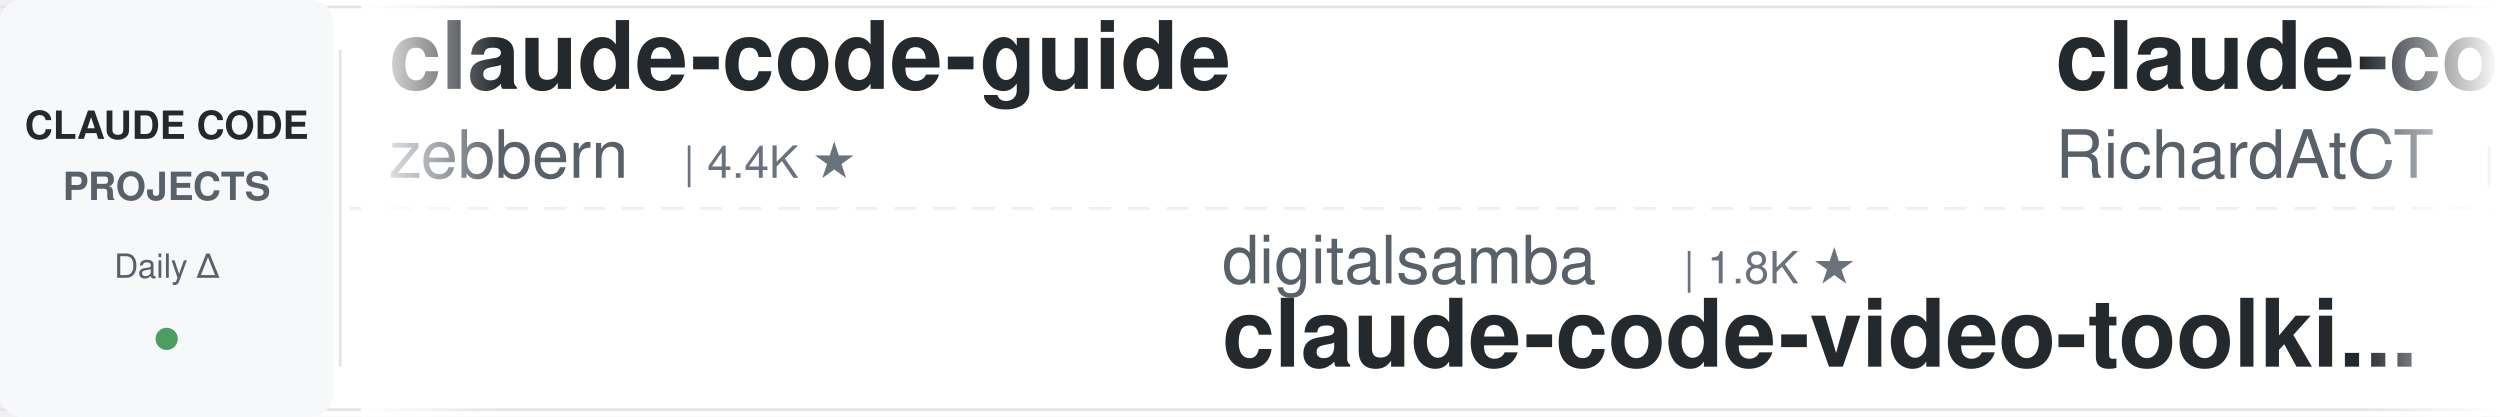
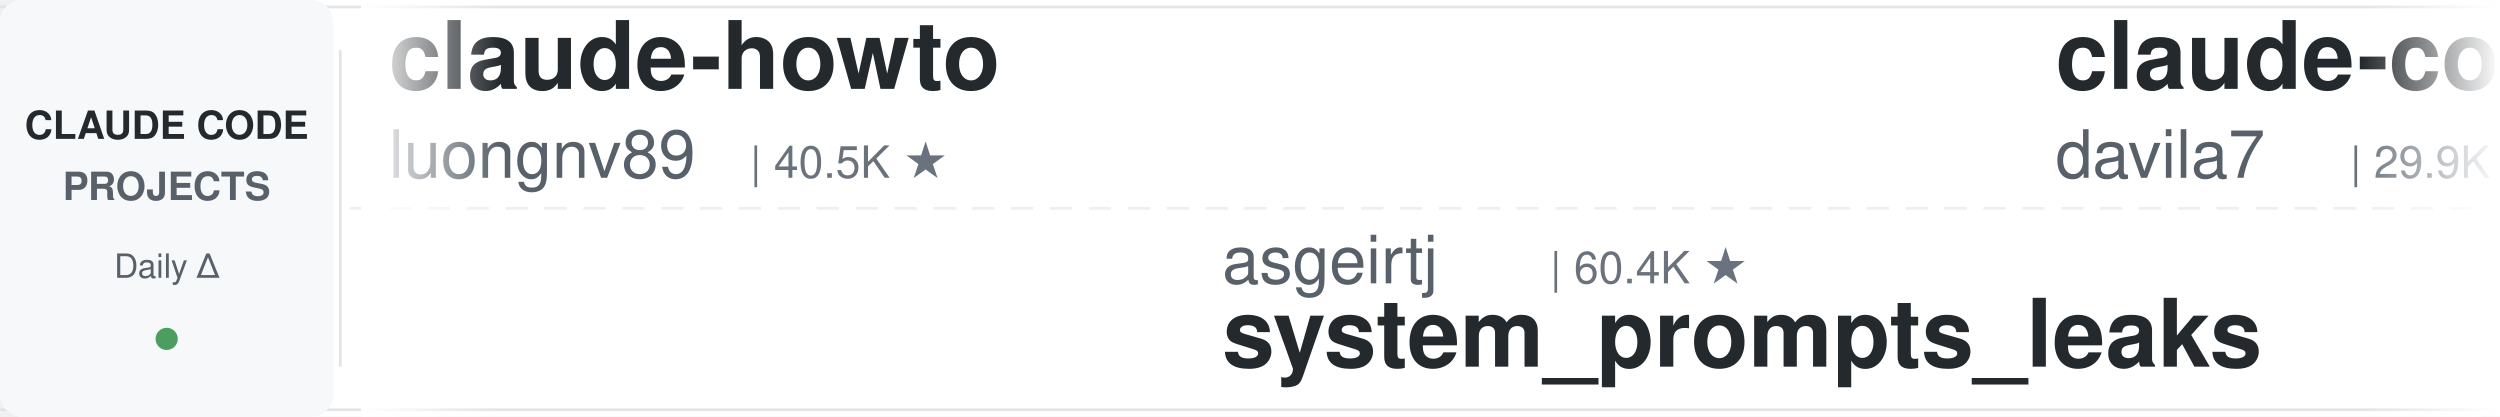
<svg xmlns="http://www.w3.org/2000/svg" width="900" height="150">
  <defs>
    <linearGradient id="leftFade" x1="0%" y1="0%" x2="100%" y2="0%">
      <stop offset="0%" style="stop-color:#ffffff;stop-opacity:1" />
      <stop offset="100%" style="stop-color:#ffffff;stop-opacity:0" />
    </linearGradient>
    <linearGradient id="rightFade" x1="0%" y1="0%" x2="100%" y2="0%">
      <stop offset="0%" style="stop-color:#ffffff;stop-opacity:0" />
      <stop offset="100%" style="stop-color:#ffffff;stop-opacity:1" />
    </linearGradient>
  </defs>
  <rect width="900" height="150" fill="#ffffff" rx="8" />
  <rect x="0" y="2" width="900" height="1" fill="#e1e4e8" />
  <rect x="0" y="147" width="900" height="1" fill="#e1e4e8" />
  <line x1="0" y1="75" x2="900" y2="75" stroke="#e1e4e8" stroke-width="1" stroke-dasharray="8 6" opacity="0.6" />
  <rect x="0" y="0" width="120" height="150" fill="#f6f8fa" rx="8" />
  <text x="60" y="50" font-family="-apple-system, BlinkMacSystemFont, 'Segoe UI', Helvetica, Arial, sans-serif" font-size="14" font-weight="600" fill="#24292e" text-anchor="middle">CLAUDE CODE</text>
  <text x="60" y="72" font-family="-apple-system, BlinkMacSystemFont, 'Segoe UI', Helvetica, Arial, sans-serif" font-size="14" font-weight="600" fill="#586069" text-anchor="middle">PROJECTS</text>
  <text x="60" y="100" font-family="-apple-system, BlinkMacSystemFont, 'Segoe UI', Helvetica, Arial, sans-serif" font-size="12" font-weight="500" fill="#586069" text-anchor="middle">Daily Δ</text>
  <circle cx="60" cy="122" r="4" fill="#22863a" opacity="0.8" />
  <rect x="122" y="18" width="1" height="114" fill="#e1e4e8" />
  <clipPath id="tickerClip">
    <rect x="130" y="0" width="770" height="150" />
  </clipPath>
  <g clip-path="url(#tickerClip)">
    <g id="tickerItems">
      <animateTransform attributeName="transform" attributeType="XML" type="translate" from="0 0" to="-3000 0" dur="54s" repeatCount="indefinite" />
      <g transform="translate(0, 0)">
-         <text x="140" y="32" font-family="-apple-system, BlinkMacSystemFont, 'Segoe UI', Helvetica, Arial, sans-serif" font-size="34" font-weight="600" fill="#24292e">claude-code-guide</text>
-         <text x="140" y="64" font-family="-apple-system, BlinkMacSystemFont, 'Segoe UI', Helvetica, Arial, sans-serif" font-size="24" font-weight="400" fill="#586069">zebbern</text>
-         <text x="246" y="64" font-family="-apple-system, BlinkMacSystemFont, 'Segoe UI', Helvetica, Arial, sans-serif" font-size="16" font-weight="500" fill="#6a737d">| 4.4K ★</text>
+         <text x="140" y="32" font-family="-apple-system, BlinkMacSystemFont, 'Segoe UI', Helvetica, Arial, sans-serif" font-size="34" font-weight="600" fill="#24292e">claude-howto</text>
+         <text x="140" y="64" font-family="-apple-system, BlinkMacSystemFont, 'Segoe UI', Helvetica, Arial, sans-serif" font-size="24" font-weight="400" fill="#586069">luongnv89</text>
+         <text x="270" y="64" font-family="-apple-system, BlinkMacSystemFont, 'Segoe UI', Helvetica, Arial, sans-serif" font-size="16" font-weight="500" fill="#6a737d">| 40.5K ★</text>
      </g>
      <g transform="translate(300, 0)">
-         <text x="140" y="102" font-family="-apple-system, BlinkMacSystemFont, 'Segoe UI', Helvetica, Arial, sans-serif" font-size="24" font-weight="400" fill="#586069">digitalsamba</text>
-         <text x="306" y="102" font-family="-apple-system, BlinkMacSystemFont, 'Segoe UI', Helvetica, Arial, sans-serif" font-size="16" font-weight="500" fill="#6a737d">| 1.8K ★</text>
-         <text x="140" y="132" font-family="-apple-system, BlinkMacSystemFont, 'Segoe UI', Helvetica, Arial, sans-serif" font-size="34" font-weight="600" fill="#24292e">claude-code-video-toolki...</text>
+         <text x="140" y="102" font-family="-apple-system, BlinkMacSystemFont, 'Segoe UI', Helvetica, Arial, sans-serif" font-size="24" font-weight="400" fill="#586069">asgeirtj</text>
+         <text x="258" y="102" font-family="-apple-system, BlinkMacSystemFont, 'Segoe UI', Helvetica, Arial, sans-serif" font-size="16" font-weight="500" fill="#6a737d">| 60.4K ★</text>
+         <text x="140" y="132" font-family="-apple-system, BlinkMacSystemFont, 'Segoe UI', Helvetica, Arial, sans-serif" font-size="34" font-weight="600" fill="#24292e">system_prompts_leaks</text>
      </g>
      <g transform="translate(600, 0)">
-         <text x="140" y="32" font-family="-apple-system, BlinkMacSystemFont, 'Segoe UI', Helvetica, Arial, sans-serif" font-size="34" font-weight="600" fill="#24292e">claude-code-telegram</text>
-         <text x="140" y="64" font-family="-apple-system, BlinkMacSystemFont, 'Segoe UI', Helvetica, Arial, sans-serif" font-size="24" font-weight="400" fill="#586069">RichardAtCT</text>
-         <text x="294" y="64" font-family="-apple-system, BlinkMacSystemFont, 'Segoe UI', Helvetica, Arial, sans-serif" font-size="16" font-weight="500" fill="#6a737d">| 2.7K ★</text>
+         <text x="140" y="32" font-family="-apple-system, BlinkMacSystemFont, 'Segoe UI', Helvetica, Arial, sans-serif" font-size="34" font-weight="600" fill="#24292e">claude-code-templates</text>
+         <text x="140" y="64" font-family="-apple-system, BlinkMacSystemFont, 'Segoe UI', Helvetica, Arial, sans-serif" font-size="24" font-weight="400" fill="#586069">davila7</text>
+         <text x="246" y="64" font-family="-apple-system, BlinkMacSystemFont, 'Segoe UI', Helvetica, Arial, sans-serif" font-size="16" font-weight="500" fill="#6a737d">| 29.9K ★</text>
      </g>
      <g transform="translate(900, 0)">
-         <text x="140" y="102" font-family="-apple-system, BlinkMacSystemFont, 'Segoe UI', Helvetica, Arial, sans-serif" font-size="24" font-weight="400" fill="#586069">simonw</text>
-         <text x="234" y="102" font-family="-apple-system, BlinkMacSystemFont, 'Segoe UI', Helvetica, Arial, sans-serif" font-size="16" font-weight="500" fill="#6a737d">| 1.6K ★</text>
-         <text x="140" y="132" font-family="-apple-system, BlinkMacSystemFont, 'Segoe UI', Helvetica, Arial, sans-serif" font-size="34" font-weight="600" fill="#24292e">claude-code-transcripts</text>
+         <text x="140" y="102" font-family="-apple-system, BlinkMacSystemFont, 'Segoe UI', Helvetica, Arial, sans-serif" font-size="24" font-weight="400" fill="#586069">huangjia2019</text>
+         <text x="306" y="102" font-family="-apple-system, BlinkMacSystemFont, 'Segoe UI', Helvetica, Arial, sans-serif" font-size="16" font-weight="500" fill="#6a737d">| 1.0K ★</text>
+         <text x="140" y="132" font-family="-apple-system, BlinkMacSystemFont, 'Segoe UI', Helvetica, Arial, sans-serif" font-size="34" font-weight="600" fill="#24292e">claude-code-engineering</text>
      </g>
      <g transform="translate(1200, 0)">
-         <text x="140" y="32" font-family="-apple-system, BlinkMacSystemFont, 'Segoe UI', Helvetica, Arial, sans-serif" font-size="34" font-weight="600" fill="#24292e">Claude-Code-Game-Studios</text>
-         <text x="140" y="64" font-family="-apple-system, BlinkMacSystemFont, 'Segoe UI', Helvetica, Arial, sans-serif" font-size="24" font-weight="400" fill="#586069">Donchitos</text>
-         <text x="270" y="64" font-family="-apple-system, BlinkMacSystemFont, 'Segoe UI', Helvetica, Arial, sans-serif" font-size="16" font-weight="500" fill="#6a737d">| 23.4K ★</text>
+         <text x="140" y="32" font-family="-apple-system, BlinkMacSystemFont, 'Segoe UI', Helvetica, Arial, sans-serif" font-size="34" font-weight="600" fill="#24292e">claude-code-infrastructu...</text>
+         <text x="140" y="64" font-family="-apple-system, BlinkMacSystemFont, 'Segoe UI', Helvetica, Arial, sans-serif" font-size="24" font-weight="400" fill="#586069">diet103</text>
+         <text x="246" y="64" font-family="-apple-system, BlinkMacSystemFont, 'Segoe UI', Helvetica, Arial, sans-serif" font-size="16" font-weight="500" fill="#6a737d">| 10.0K ★</text>
      </g>
      <g transform="translate(1500, 0)">
-         <text x="140" y="102" font-family="-apple-system, BlinkMacSystemFont, 'Segoe UI', Helvetica, Arial, sans-serif" font-size="24" font-weight="400" fill="#586069">Maciek-roboblog</text>
-         <text x="342" y="102" font-family="-apple-system, BlinkMacSystemFont, 'Segoe UI', Helvetica, Arial, sans-serif" font-size="16" font-weight="500" fill="#6a737d">| 8.5K ★</text>
-         <text x="140" y="132" font-family="-apple-system, BlinkMacSystemFont, 'Segoe UI', Helvetica, Arial, sans-serif" font-size="34" font-weight="600" fill="#24292e">Claude-Code-Usage-Monito...</text>
+         <text x="140" y="102" font-family="-apple-system, BlinkMacSystemFont, 'Segoe UI', Helvetica, Arial, sans-serif" font-size="24" font-weight="400" fill="#586069">ykdojo</text>
+         <text x="234" y="102" font-family="-apple-system, BlinkMacSystemFont, 'Segoe UI', Helvetica, Arial, sans-serif" font-size="16" font-weight="500" fill="#6a737d">| 9.4K ★</text>
+         <text x="140" y="132" font-family="-apple-system, BlinkMacSystemFont, 'Segoe UI', Helvetica, Arial, sans-serif" font-size="34" font-weight="600" fill="#24292e">claude-code-tips</text>
      </g>
      <g transform="translate(1800, 0)">
-         <text x="140" y="32" font-family="-apple-system, BlinkMacSystemFont, 'Segoe UI', Helvetica, Arial, sans-serif" font-size="34" font-weight="600" fill="#24292e">awesome-claude-code</text>
-         <text x="140" y="64" font-family="-apple-system, BlinkMacSystemFont, 'Segoe UI', Helvetica, Arial, sans-serif" font-size="24" font-weight="400" fill="#586069">jqueryscript</text>
-         <text x="306" y="64" font-family="-apple-system, BlinkMacSystemFont, 'Segoe UI', Helvetica, Arial, sans-serif" font-size="16" font-weight="500" fill="#6a737d">| 477 ★</text>
+         <text x="140" y="32" font-family="-apple-system, BlinkMacSystemFont, 'Segoe UI', Helvetica, Arial, sans-serif" font-size="34" font-weight="600" fill="#24292e">claude-code-plugins-plus...</text>
+         <text x="140" y="64" font-family="-apple-system, BlinkMacSystemFont, 'Segoe UI', Helvetica, Arial, sans-serif" font-size="24" font-weight="400" fill="#586069">jeremylongshore</text>
+         <text x="342" y="64" font-family="-apple-system, BlinkMacSystemFont, 'Segoe UI', Helvetica, Arial, sans-serif" font-size="16" font-weight="500" fill="#6a737d">| 2.6K ★</text>
      </g>
      <g transform="translate(2100, 0)">
-         <text x="140" y="102" font-family="-apple-system, BlinkMacSystemFont, 'Segoe UI', Helvetica, Arial, sans-serif" font-size="24" font-weight="400" fill="#586069">repowise-dev</text>
-         <text x="306" y="102" font-family="-apple-system, BlinkMacSystemFont, 'Segoe UI', Helvetica, Arial, sans-serif" font-size="16" font-weight="500" fill="#6a737d">| 1.2K ★</text>
-         <text x="140" y="132" font-family="-apple-system, BlinkMacSystemFont, 'Segoe UI', Helvetica, Arial, sans-serif" font-size="34" font-weight="600" fill="#24292e">claude-code-prompts</text>
+         <text x="140" y="102" font-family="-apple-system, BlinkMacSystemFont, 'Segoe UI', Helvetica, Arial, sans-serif" font-size="24" font-weight="400" fill="#586069">anthropics</text>
+         <text x="282" y="102" font-family="-apple-system, BlinkMacSystemFont, 'Segoe UI', Helvetica, Arial, sans-serif" font-size="16" font-weight="500" fill="#6a737d">| 164.1K ★</text>
+         <text x="140" y="132" font-family="-apple-system, BlinkMacSystemFont, 'Segoe UI', Helvetica, Arial, sans-serif" font-size="34" font-weight="600" fill="#24292e">skills</text>
      </g>
      <g transform="translate(2400, 0)">
-         <text x="140" y="32" font-family="-apple-system, BlinkMacSystemFont, 'Segoe UI', Helvetica, Arial, sans-serif" font-size="34" font-weight="600" fill="#24292e">claude-code-source-build</text>
-         <text x="140" y="64" font-family="-apple-system, BlinkMacSystemFont, 'Segoe UI', Helvetica, Arial, sans-serif" font-size="24" font-weight="400" fill="#586069">andrew-kramer-inno</text>
-         <text x="378" y="64" font-family="-apple-system, BlinkMacSystemFont, 'Segoe UI', Helvetica, Arial, sans-serif" font-size="16" font-weight="500" fill="#6a737d">| 594 ★</text>
+         <text x="140" y="32" font-family="-apple-system, BlinkMacSystemFont, 'Segoe UI', Helvetica, Arial, sans-serif" font-size="34" font-weight="600" fill="#24292e">claude-code-ultimate-gui...</text>
+         <text x="140" y="64" font-family="-apple-system, BlinkMacSystemFont, 'Segoe UI', Helvetica, Arial, sans-serif" font-size="24" font-weight="400" fill="#586069">FlorianBruniaux</text>
+         <text x="342" y="64" font-family="-apple-system, BlinkMacSystemFont, 'Segoe UI', Helvetica, Arial, sans-serif" font-size="16" font-weight="500" fill="#6a737d">| 5.6K ★</text>
      </g>
      <g transform="translate(2700, 0)">
-         <text x="140" y="102" font-family="-apple-system, BlinkMacSystemFont, 'Segoe UI', Helvetica, Arial, sans-serif" font-size="24" font-weight="400" fill="#586069">huangserva</text>
-         <text x="282" y="102" font-family="-apple-system, BlinkMacSystemFont, 'Segoe UI', Helvetica, Arial, sans-serif" font-size="16" font-weight="500" fill="#6a737d">| 624 ★</text>
-         <text x="140" y="132" font-family="-apple-system, BlinkMacSystemFont, 'Segoe UI', Helvetica, Arial, sans-serif" font-size="34" font-weight="600" fill="#24292e">claude-code-cli</text>
+         <text x="140" y="102" font-family="-apple-system, BlinkMacSystemFont, 'Segoe UI', Helvetica, Arial, sans-serif" font-size="24" font-weight="400" fill="#586069">nicedreamzapp</text>
+         <text x="318" y="102" font-family="-apple-system, BlinkMacSystemFont, 'Segoe UI', Helvetica, Arial, sans-serif" font-size="16" font-weight="500" fill="#6a737d">| 3.0K ★</text>
+         <text x="140" y="132" font-family="-apple-system, BlinkMacSystemFont, 'Segoe UI', Helvetica, Arial, sans-serif" font-size="34" font-weight="600" fill="#24292e">claude-code-local</text>
      </g>
      <g transform="translate(3000, 0)">
-         <text x="140" y="32" font-family="-apple-system, BlinkMacSystemFont, 'Segoe UI', Helvetica, Arial, sans-serif" font-size="34" font-weight="600" fill="#24292e">claude-code-guide</text>
-         <text x="140" y="64" font-family="-apple-system, BlinkMacSystemFont, 'Segoe UI', Helvetica, Arial, sans-serif" font-size="24" font-weight="400" fill="#586069">zebbern</text>
-         <text x="246" y="64" font-family="-apple-system, BlinkMacSystemFont, 'Segoe UI', Helvetica, Arial, sans-serif" font-size="16" font-weight="500" fill="#6a737d">| 4.4K ★</text>
+         <text x="140" y="32" font-family="-apple-system, BlinkMacSystemFont, 'Segoe UI', Helvetica, Arial, sans-serif" font-size="34" font-weight="600" fill="#24292e">claude-howto</text>
+         <text x="140" y="64" font-family="-apple-system, BlinkMacSystemFont, 'Segoe UI', Helvetica, Arial, sans-serif" font-size="24" font-weight="400" fill="#586069">luongnv89</text>
+         <text x="270" y="64" font-family="-apple-system, BlinkMacSystemFont, 'Segoe UI', Helvetica, Arial, sans-serif" font-size="16" font-weight="500" fill="#6a737d">| 40.5K ★</text>
      </g>
      <g transform="translate(3300, 0)">
-         <text x="140" y="102" font-family="-apple-system, BlinkMacSystemFont, 'Segoe UI', Helvetica, Arial, sans-serif" font-size="24" font-weight="400" fill="#586069">digitalsamba</text>
-         <text x="306" y="102" font-family="-apple-system, BlinkMacSystemFont, 'Segoe UI', Helvetica, Arial, sans-serif" font-size="16" font-weight="500" fill="#6a737d">| 1.8K ★</text>
-         <text x="140" y="132" font-family="-apple-system, BlinkMacSystemFont, 'Segoe UI', Helvetica, Arial, sans-serif" font-size="34" font-weight="600" fill="#24292e">claude-code-video-toolki...</text>
+         <text x="140" y="102" font-family="-apple-system, BlinkMacSystemFont, 'Segoe UI', Helvetica, Arial, sans-serif" font-size="24" font-weight="400" fill="#586069">asgeirtj</text>
+         <text x="258" y="102" font-family="-apple-system, BlinkMacSystemFont, 'Segoe UI', Helvetica, Arial, sans-serif" font-size="16" font-weight="500" fill="#6a737d">| 60.4K ★</text>
+         <text x="140" y="132" font-family="-apple-system, BlinkMacSystemFont, 'Segoe UI', Helvetica, Arial, sans-serif" font-size="34" font-weight="600" fill="#24292e">system_prompts_leaks</text>
      </g>
      <g transform="translate(3600, 0)">
-         <text x="140" y="32" font-family="-apple-system, BlinkMacSystemFont, 'Segoe UI', Helvetica, Arial, sans-serif" font-size="34" font-weight="600" fill="#24292e">claude-code-telegram</text>
-         <text x="140" y="64" font-family="-apple-system, BlinkMacSystemFont, 'Segoe UI', Helvetica, Arial, sans-serif" font-size="24" font-weight="400" fill="#586069">RichardAtCT</text>
-         <text x="294" y="64" font-family="-apple-system, BlinkMacSystemFont, 'Segoe UI', Helvetica, Arial, sans-serif" font-size="16" font-weight="500" fill="#6a737d">| 2.7K ★</text>
+         <text x="140" y="32" font-family="-apple-system, BlinkMacSystemFont, 'Segoe UI', Helvetica, Arial, sans-serif" font-size="34" font-weight="600" fill="#24292e">claude-code-templates</text>
+         <text x="140" y="64" font-family="-apple-system, BlinkMacSystemFont, 'Segoe UI', Helvetica, Arial, sans-serif" font-size="24" font-weight="400" fill="#586069">davila7</text>
+         <text x="246" y="64" font-family="-apple-system, BlinkMacSystemFont, 'Segoe UI', Helvetica, Arial, sans-serif" font-size="16" font-weight="500" fill="#6a737d">| 29.9K ★</text>
      </g>
      <g transform="translate(3900, 0)">
-         <text x="140" y="102" font-family="-apple-system, BlinkMacSystemFont, 'Segoe UI', Helvetica, Arial, sans-serif" font-size="24" font-weight="400" fill="#586069">simonw</text>
-         <text x="234" y="102" font-family="-apple-system, BlinkMacSystemFont, 'Segoe UI', Helvetica, Arial, sans-serif" font-size="16" font-weight="500" fill="#6a737d">| 1.6K ★</text>
-         <text x="140" y="132" font-family="-apple-system, BlinkMacSystemFont, 'Segoe UI', Helvetica, Arial, sans-serif" font-size="34" font-weight="600" fill="#24292e">claude-code-transcripts</text>
+         <text x="140" y="102" font-family="-apple-system, BlinkMacSystemFont, 'Segoe UI', Helvetica, Arial, sans-serif" font-size="24" font-weight="400" fill="#586069">huangjia2019</text>
+         <text x="306" y="102" font-family="-apple-system, BlinkMacSystemFont, 'Segoe UI', Helvetica, Arial, sans-serif" font-size="16" font-weight="500" fill="#6a737d">| 1.0K ★</text>
+         <text x="140" y="132" font-family="-apple-system, BlinkMacSystemFont, 'Segoe UI', Helvetica, Arial, sans-serif" font-size="34" font-weight="600" fill="#24292e">claude-code-engineering</text>
      </g>
    </g>
  </g>
  <rect x="130" y="0" width="50" height="150" fill="url(#leftFade)" />
  <rect x="850" y="0" width="50" height="150" fill="url(#rightFade)" />
</svg>
